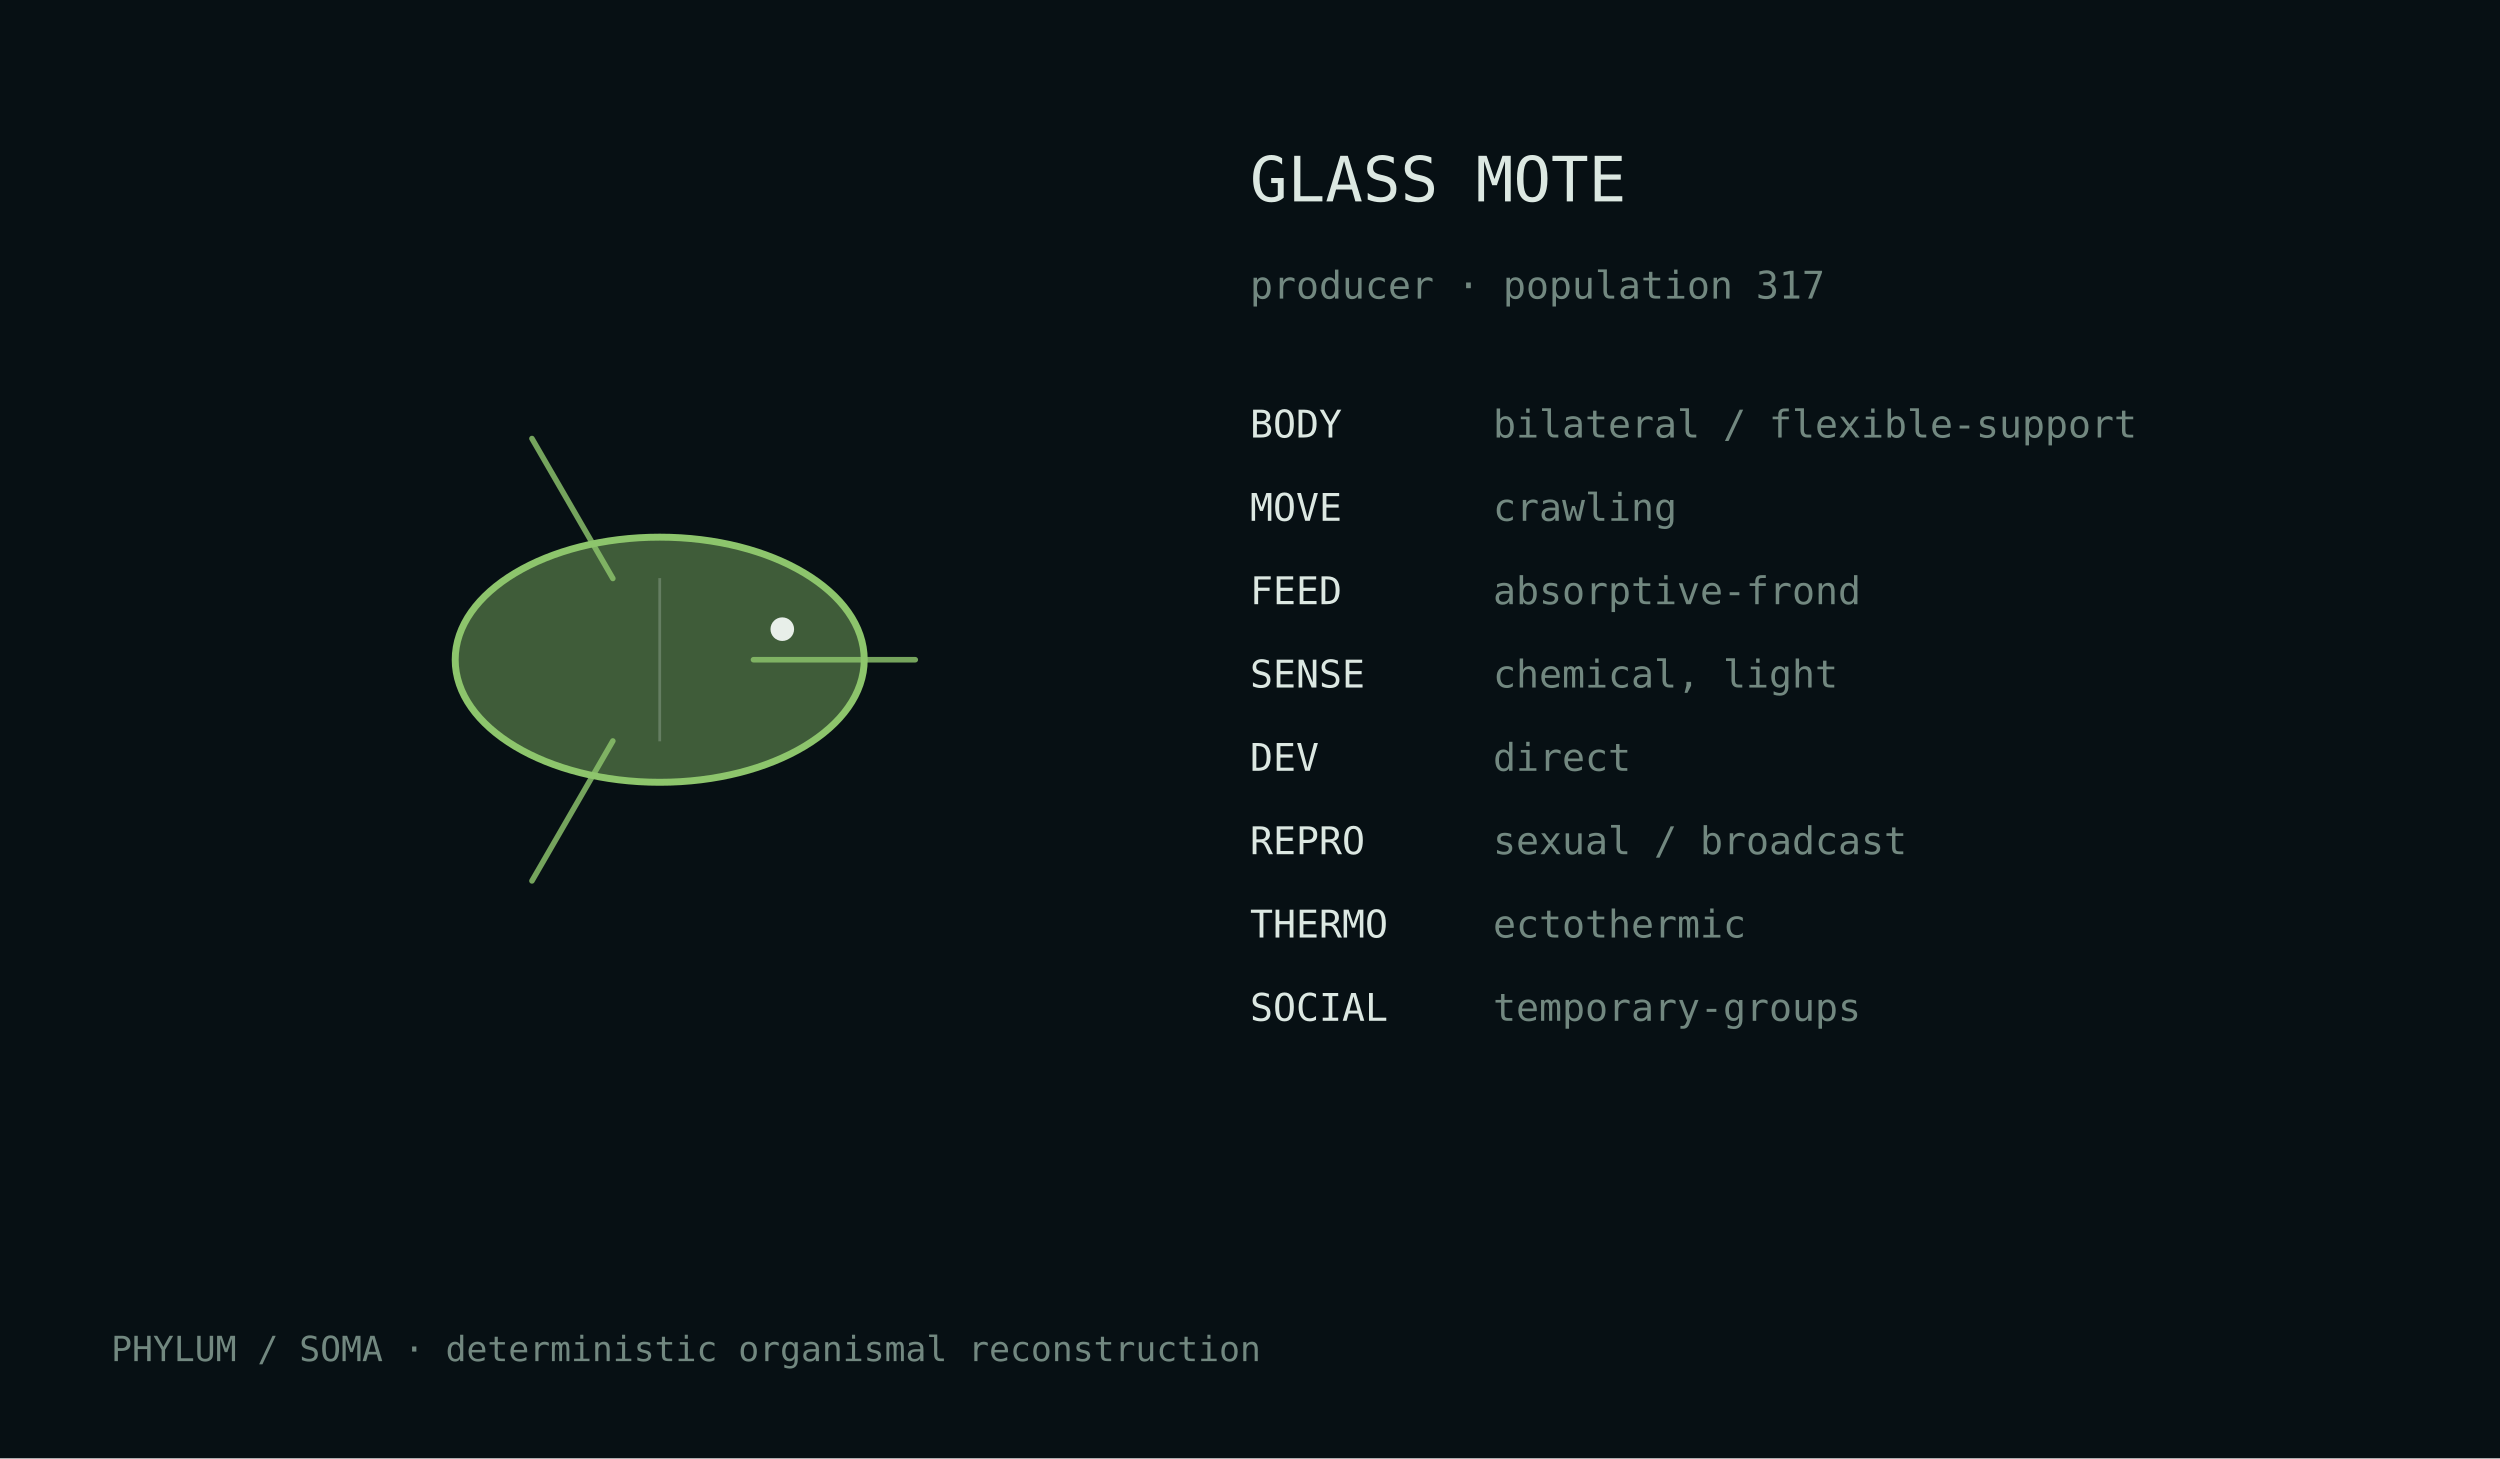
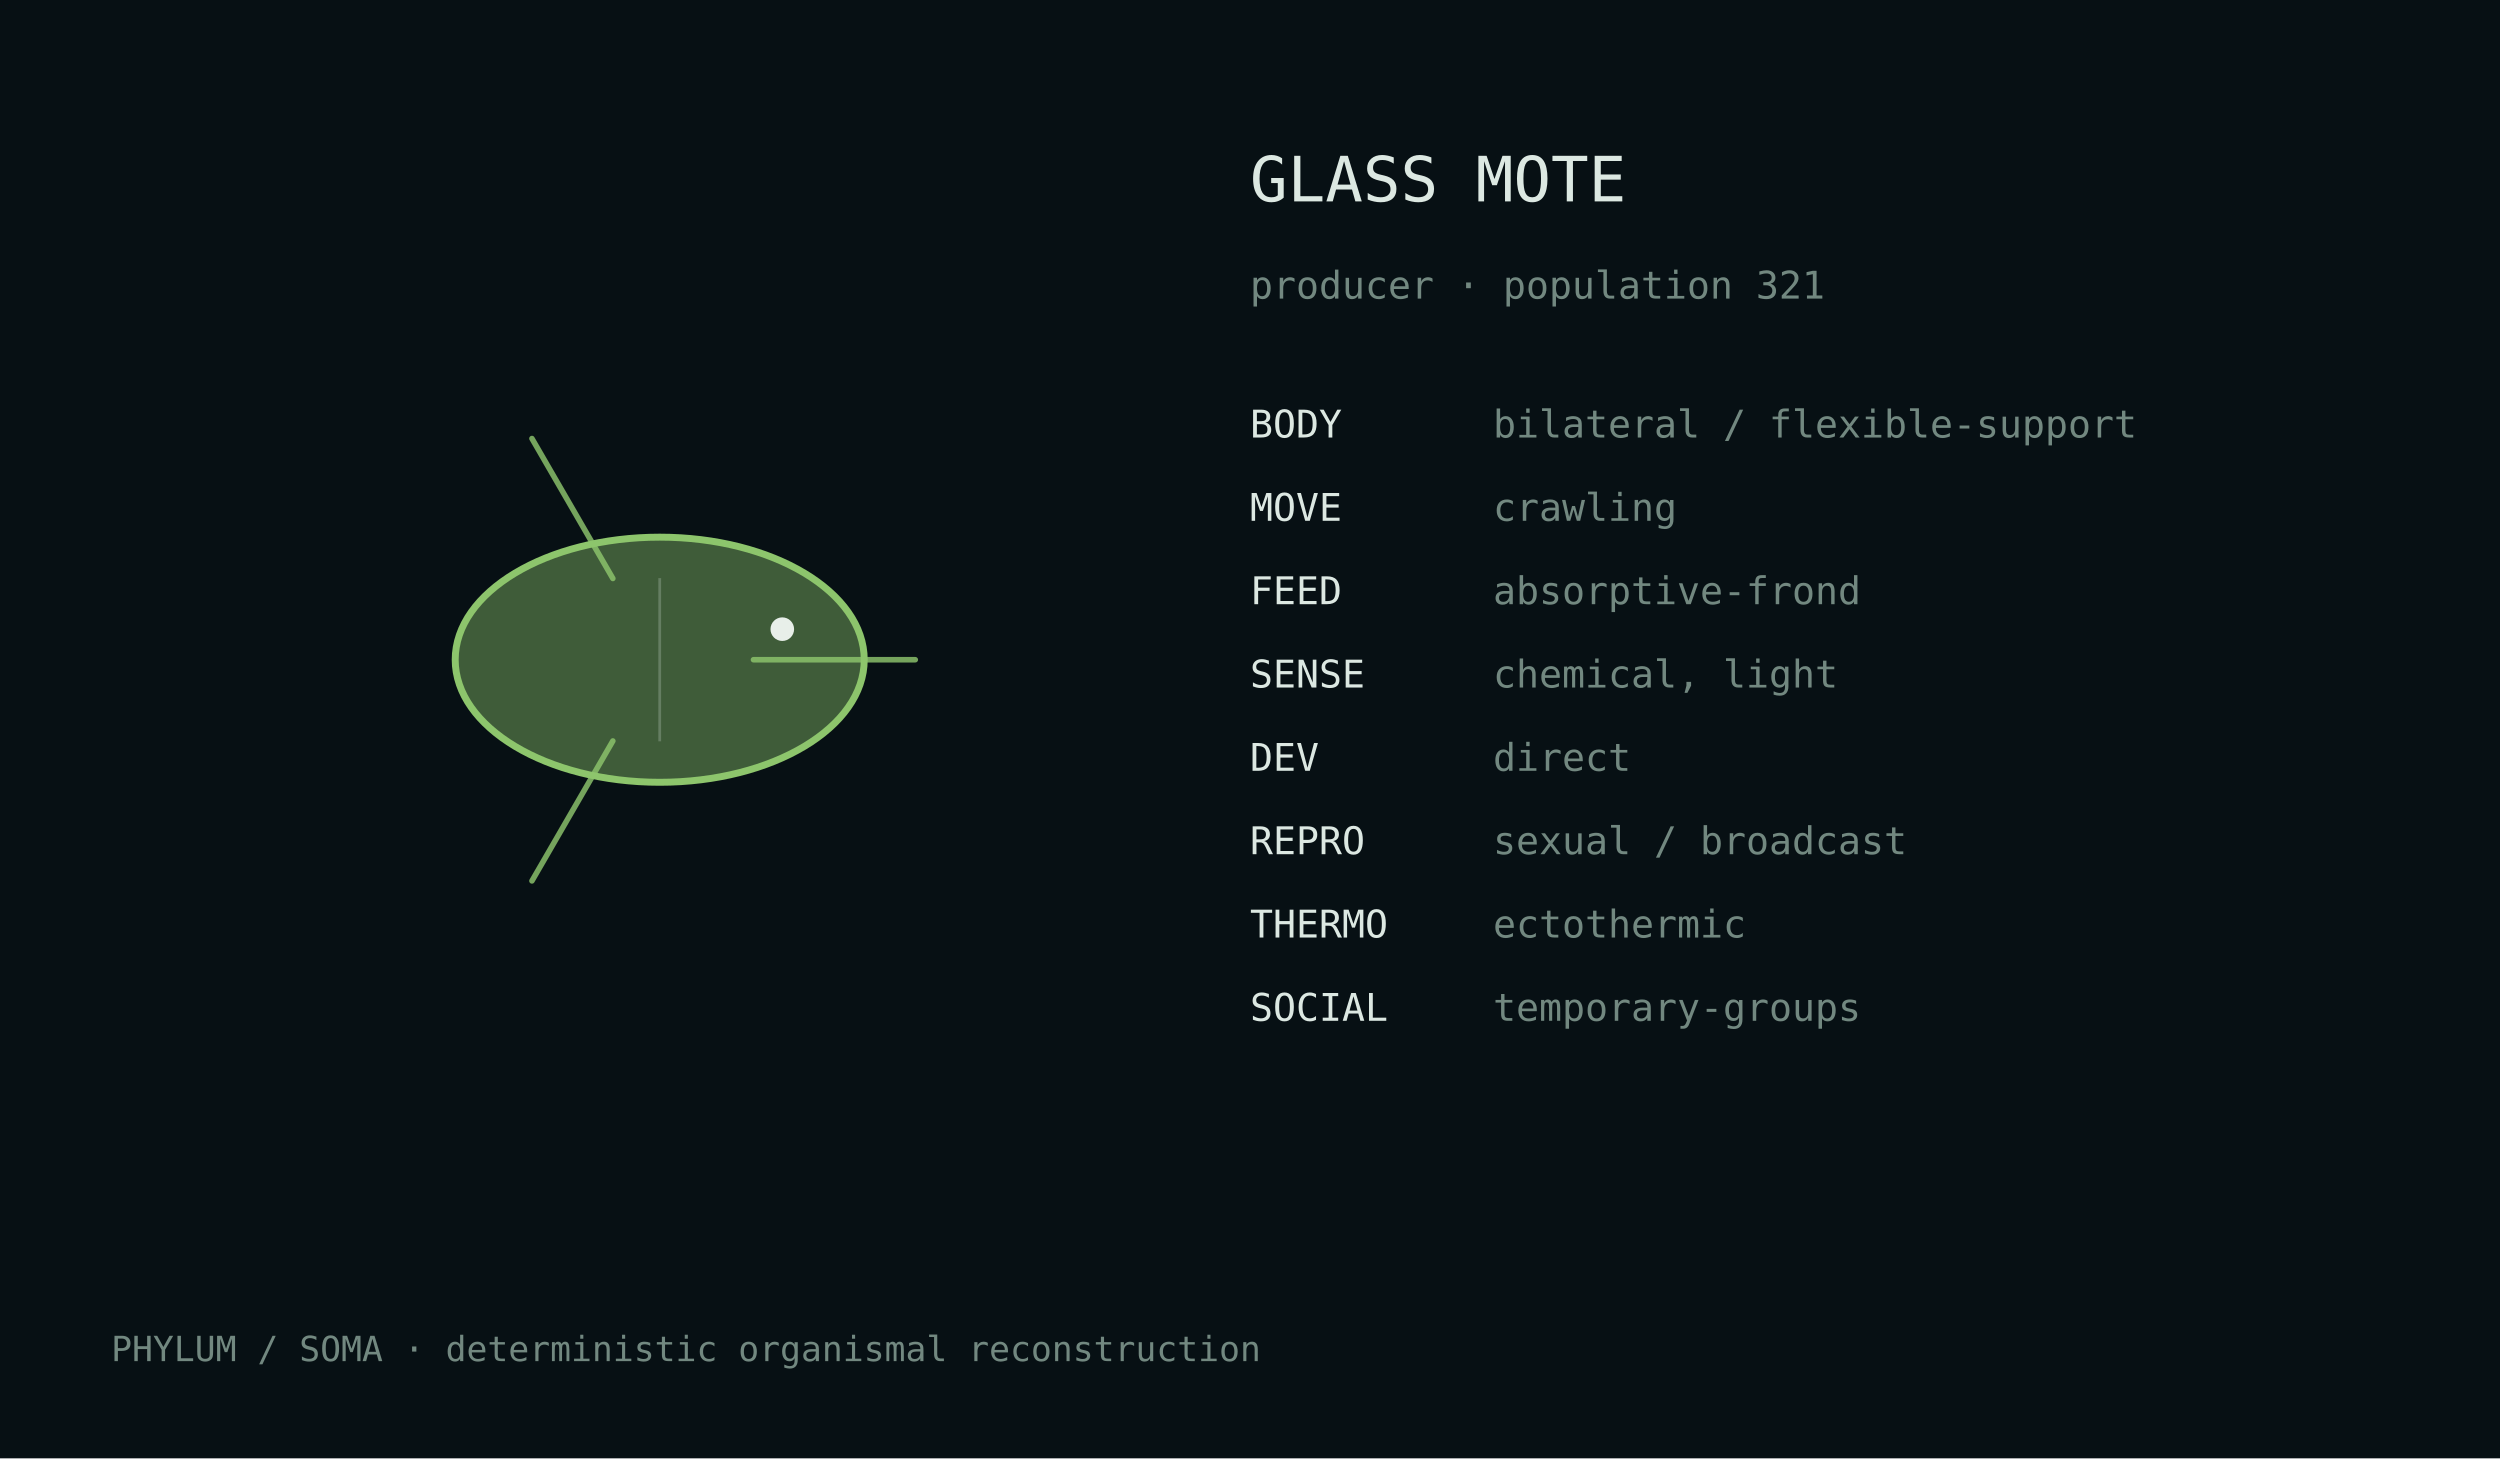
<svg xmlns="http://www.w3.org/2000/svg" width="720" height="420" viewBox="0 0 720 420">
  <rect width="100%" height="100%" fill="#071014" />
  <style>text{font-family:ui-monospace,monospace;fill:#dce8e2}.m{fill:#728880}</style>
  <g transform="translate(190.0,190.0)">
    <ellipse cx="0" cy="0" rx="58.9" ry="35.3" fill="#8dc56c" fill-opacity=".42" stroke="#8dc56c" stroke-width="2" />
    <path d="M27.0,0.0 Q57.4,0.0 73.6,0.0" fill="none" stroke="#8dc56c" stroke-width="1.6" stroke-linecap="round" opacity=".82" />
    <path d="M-13.5,23.4 Q-28.7,49.7 -36.8,63.7" fill="none" stroke="#8dc56c" stroke-width="1.6" stroke-linecap="round" opacity=".82" />
    <path d="M-13.5,-23.4 Q-28.7,-49.7 -36.8,-63.7" fill="none" stroke="#8dc56c" stroke-width="1.6" stroke-linecap="round" opacity=".82" />
    <line x1="0.0" y1="-23.5" x2="0.0" y2="23.5" stroke="#d9e4df" stroke-opacity=".25" stroke-width=".8" />
    <circle cx="35.3" cy="-8.8" r="3.4" fill="#e8efe9" />
  </g>
  <text x="360" y="58" font-size="18">GLASS MOTE</text>
-   <text x="360" y="86" font-size="11" class="m">producer · population 317</text>
+   <text x="360" y="86" font-size="11" class="m">producer · population 321</text>
  <text x="360" y="126" font-size="11">BODY</text>
  <text x="430" y="126" font-size="11" class="m">bilateral / flexible-support</text>
  <text x="360" y="150" font-size="11">MOVE</text>
  <text x="430" y="150" font-size="11" class="m">crawling</text>
  <text x="360" y="174" font-size="11">FEED</text>
  <text x="430" y="174" font-size="11" class="m">absorptive-frond</text>
  <text x="360" y="198" font-size="11">SENSE</text>
  <text x="430" y="198" font-size="11" class="m">chemical, light</text>
  <text x="360" y="222" font-size="11">DEV</text>
  <text x="430" y="222" font-size="11" class="m">direct</text>
  <text x="360" y="246" font-size="11">REPRO</text>
  <text x="430" y="246" font-size="11" class="m">sexual / broadcast</text>
  <text x="360" y="270" font-size="11">THERMO</text>
  <text x="430" y="270" font-size="11" class="m">ectothermic</text>
  <text x="360" y="294" font-size="11">SOCIAL</text>
  <text x="430" y="294" font-size="11" class="m">temporary-groups</text>
  <text x="32" y="392" font-size="10" class="m">PHYLUM / SOMA · deterministic organismal reconstruction</text>
</svg>
